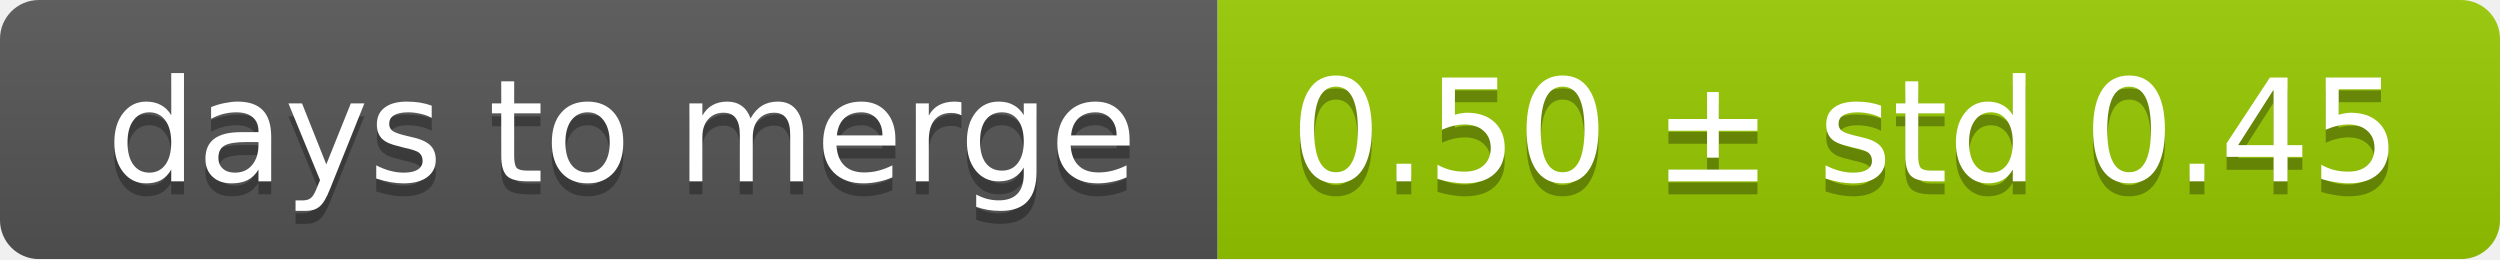
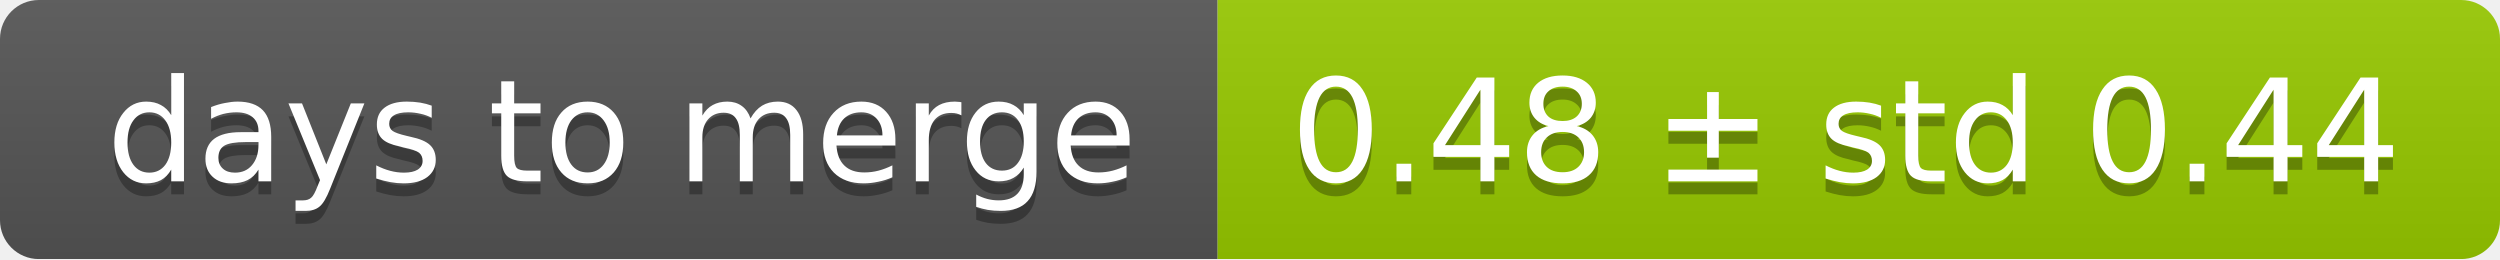
<svg xmlns="http://www.w3.org/2000/svg" width="193" height="20">
  <linearGradient id="smooth" x2="0" y2="100%">
    <stop offset="0" stop-color="#bbb" stop-opacity=".1" />
    <stop offset="1" stop-opacity=".1" />
  </linearGradient>
  <mask id="round">
    <rect width="193" height="20" rx="3" fill="#fff" />
  </mask>
  <g mask="url(#round)">
    <rect width="94" height="20" fill="#555" />
    <rect x="94" width="99" height="20" fill="#97ca00" />
    <rect width="193" height="20" fill="url(#smooth)" />
  </g>
  <g fill="#fff" text-anchor="middle" font-family="DejaVu Sans,Verdana,Geneva,sans-serif" font-size="11">
    <text x="48" y="15" fill="#010101" fill-opacity=".3">days to merge</text>
    <text x="48" y="14">days to merge</text>
-     <text x="142.5" y="15" fill="#010101" fill-opacity=".3">0.50 ± std 0.45</text>
-     <text x="142.5" y="14">0.50 ± std 0.45</text>
+     <text x="142.5" y="15" fill="#010101" fill-opacity=".3">0.48 ± std 0.44</text>
+     <text x="142.5" y="14">0.48 ± std 0.44</text>
  </g>
</svg>
